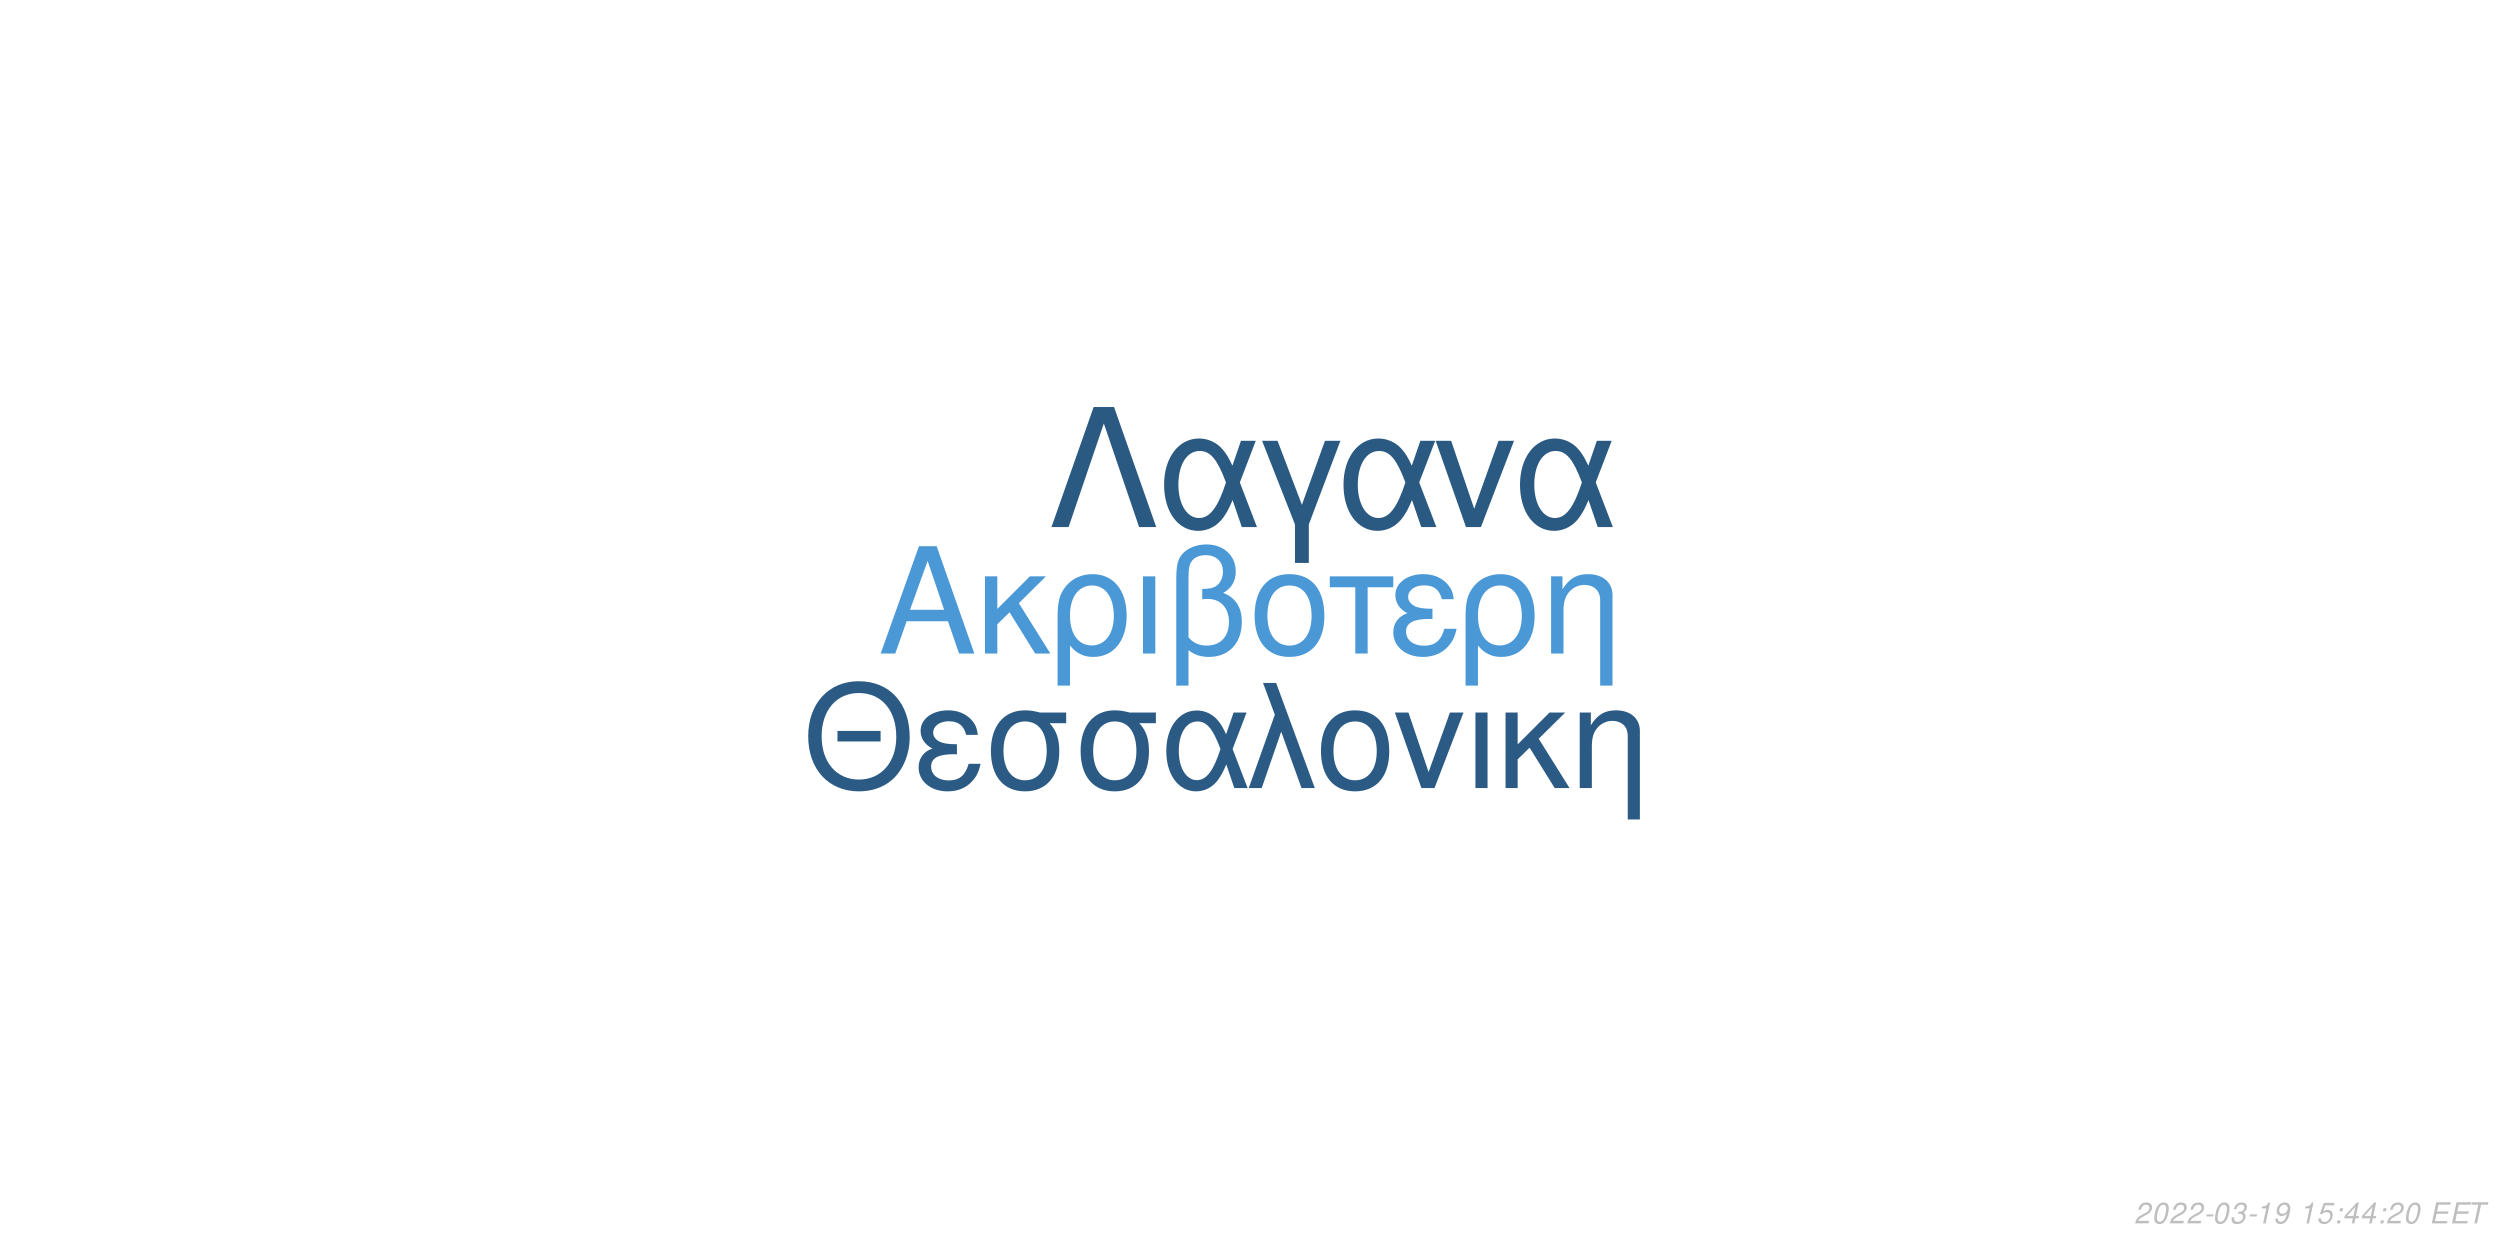
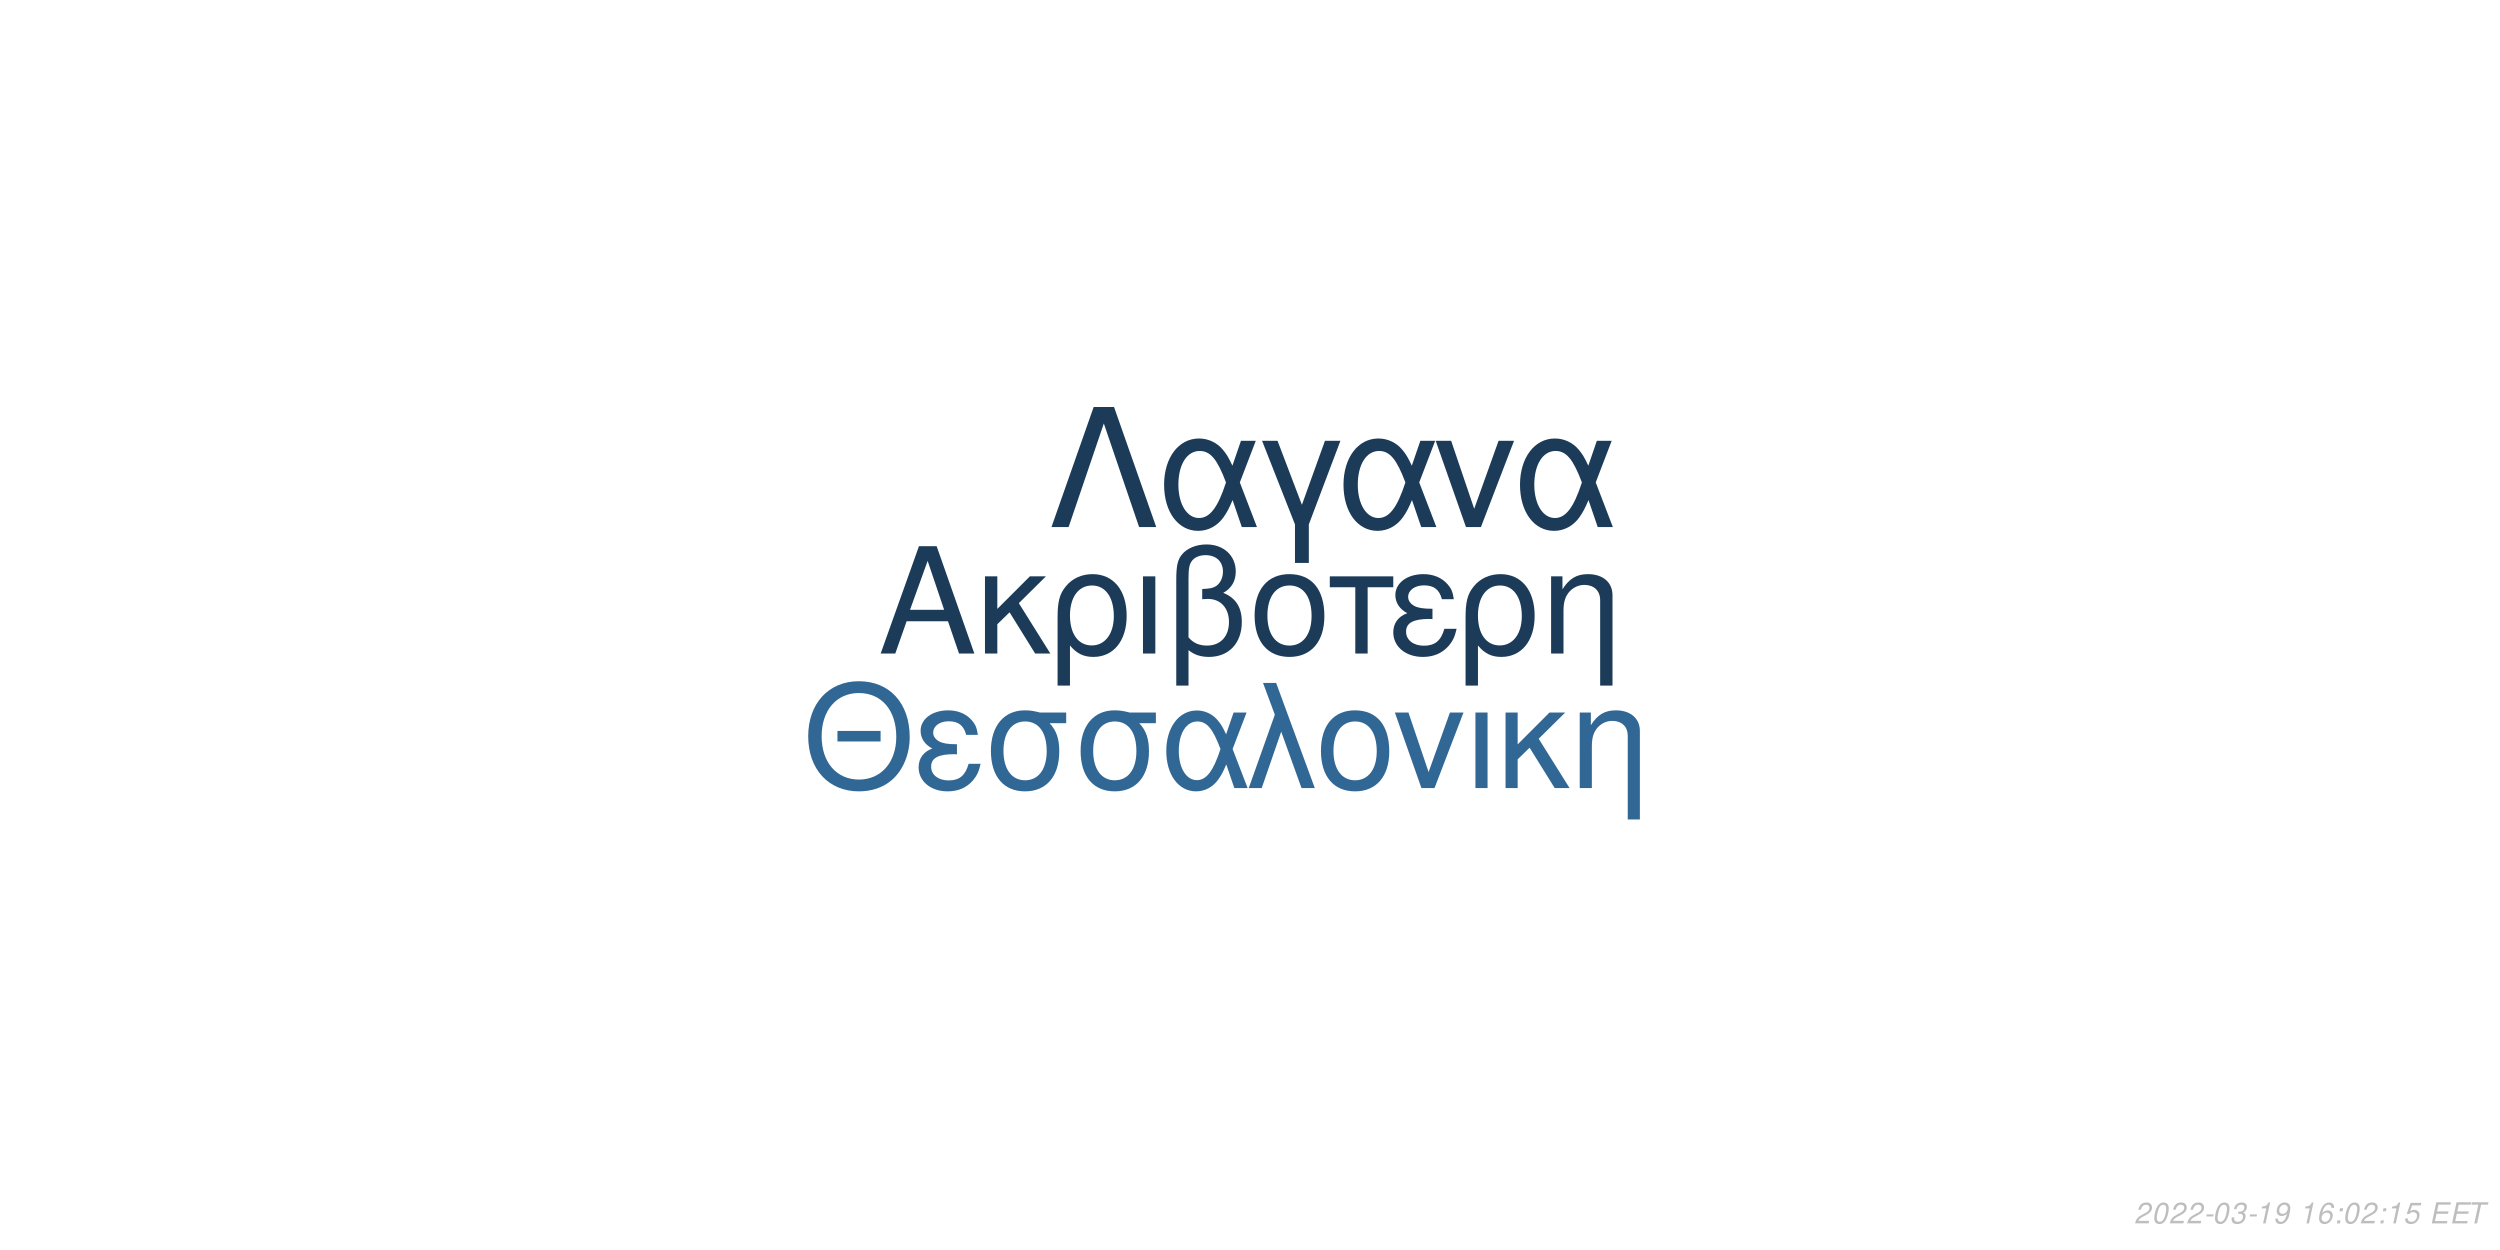
<svg xmlns="http://www.w3.org/2000/svg" xmlns:xlink="http://www.w3.org/1999/xlink" width="864pt" height="432pt" viewBox="0 0 864 432" version="1.1">
  <defs>
    <g>
      <symbol overflow="visible" id="glyph0-0">
        <path style="stroke:none;" d="" />
      </symbol>
      <symbol overflow="visible" id="glyph0-1">
        <path style="stroke:none;" d="M 24.125 -11.141 L 27.938 0 L 33.234 0 L 20.203 -37.094 L 14.094 -37.094 L 0.859 0 L 5.906 0 L 9.828 -11.141 Z M 22.797 -15.109 L 11 -15.109 L 17.094 -32.016 Z M 22.797 -15.109 " />
      </symbol>
      <symbol overflow="visible" id="glyph0-2">
        <path style="stroke:none;" d="M 7.172 -15.422 L 7.172 -26.672 L 2.906 -26.672 L 2.906 0 L 7.172 0 L 7.172 -10.125 L 11.406 -14.25 L 20.25 0 L 25.5 0 L 14.609 -17.406 L 23.969 -26.672 L 18.422 -26.672 Z M 7.172 -15.422 " />
      </symbol>
      <symbol overflow="visible" id="glyph0-3">
        <path style="stroke:none;" d="M 3 11.094 L 7.281 11.094 L 7.281 -2.797 C 9.516 -0.047 11.953 1.172 15.375 1.172 C 22.344 1.172 26.875 -4.422 26.875 -13.031 C 26.875 -21.891 22.297 -27.438 15.062 -27.438 C 11.297 -27.438 7.984 -25.906 5.797 -23.156 C 3.672 -20.516 3 -17.969 3 -12.359 Z M 14.906 -23.516 C 19.547 -23.516 22.438 -19.438 22.438 -12.922 C 22.438 -6.812 19.391 -2.797 14.812 -2.797 C 10.172 -2.797 7.281 -6.766 7.281 -13.125 C 7.281 -19.484 10.234 -23.516 14.906 -23.516 Z M 14.906 -23.516 " />
      </symbol>
      <symbol overflow="visible" id="glyph0-4">
        <path style="stroke:none;" d="M 3.516 0 L 7.781 0 L 7.781 -26.672 L 3.516 -26.672 Z M 3.516 0 " />
      </symbol>
      <symbol overflow="visible" id="glyph0-5">
        <path style="stroke:none;" d="M 4.016 11.094 L 8.25 11.094 L 8.25 -1.172 C 10.172 0.406 12.422 1.172 15.312 1.172 C 22.188 1.172 26.672 -3.609 26.672 -10.891 C 26.672 -15.984 24.578 -19.234 20.25 -20.969 C 23.109 -22.547 24.578 -25.031 24.578 -28.344 C 24.578 -33.844 20.406 -37.703 14.453 -37.703 C 10.938 -37.703 7.734 -36.391 6 -34.25 C 4.484 -32.422 4.016 -30.328 4.016 -25.391 Z M 8.25 -25.656 C 8.25 -29.359 8.5 -30.844 9.469 -32.062 C 10.375 -33.281 12.156 -34 14.094 -34 C 17.812 -34 20.156 -31.812 20.156 -28.297 C 20.156 -25.953 18.984 -23.812 17.297 -23.047 C 16.281 -22.547 15.469 -22.438 12.984 -22.297 L 12.984 -18.781 C 13.734 -18.828 14.344 -18.875 14.969 -18.875 C 19.344 -18.875 22.234 -15.719 22.234 -10.891 C 22.234 -5.906 19.281 -2.75 14.656 -2.75 C 11.953 -2.75 9.922 -3.609 8.25 -5.594 Z M 8.25 -25.656 " />
      </symbol>
      <symbol overflow="visible" id="glyph0-6">
        <path style="stroke:none;" d="M 14.094 -27.438 C 6.562 -27.438 2.094 -22.094 2.094 -13.125 C 2.094 -4.125 6.562 1.172 14.141 1.172 C 21.672 1.172 26.203 -4.172 26.203 -12.922 C 26.203 -22.188 21.828 -27.438 14.094 -27.438 Z M 14.141 -23.516 C 18.938 -23.516 21.781 -19.594 21.781 -12.984 C 21.781 -6.672 18.828 -2.75 14.141 -2.75 C 9.422 -2.75 6.516 -6.672 6.516 -13.125 C 6.516 -19.594 9.422 -23.516 14.141 -23.516 Z M 14.141 -23.516 " />
      </symbol>
      <symbol overflow="visible" id="glyph0-7">
        <path style="stroke:none;" d="M 7.891 0 L 12.156 0 L 12.156 -22.906 L 21.016 -22.906 L 21.016 -26.672 L -0.922 -26.672 L -0.922 -22.906 L 7.891 -22.906 Z M 7.891 0 " />
      </symbol>
      <symbol overflow="visible" id="glyph0-8">
        <path style="stroke:none;" d="M 14.562 -15.469 C 11.344 -15.469 9.562 -15.781 8.297 -16.438 C 6.922 -17.203 6.156 -18.328 6.156 -19.547 C 6.156 -21.891 8.453 -23.562 11.656 -23.562 C 15.062 -23.562 16.953 -22.094 17.812 -18.781 L 21.938 -18.781 C 21.578 -21.266 21.062 -22.5 19.797 -23.922 C 17.812 -26.203 14.906 -27.438 11.453 -27.438 C 5.797 -27.438 1.734 -24.375 1.734 -20.203 C 1.734 -17.609 3.156 -15.375 5.859 -13.938 C 2.797 -12.875 1.016 -10.484 1.016 -7.328 C 1.016 -2.391 5.297 1.172 11.25 1.172 C 14.969 1.172 17.906 -0.109 20.156 -2.641 C 21.578 -4.328 22.297 -5.797 22.906 -8.547 L 18.672 -8.547 C 17.5 -4.422 15.422 -2.703 11.609 -2.703 C 7.938 -2.703 5.438 -4.688 5.438 -7.578 C 5.438 -10.578 7.938 -11.953 13.484 -11.953 C 13.641 -11.953 14.094 -11.953 14.562 -11.906 Z M 14.562 -15.469 " />
      </symbol>
      <symbol overflow="visible" id="glyph0-9">
        <path style="stroke:none;" d="M 3.562 -26.672 L 3.562 0 L 7.844 0 L 7.844 -14.703 C 7.844 -17.906 8.5 -19.891 10.031 -21.531 C 11.406 -22.953 13.188 -23.719 15.062 -23.719 C 18.375 -23.719 20.516 -21.672 20.516 -18.469 L 20.516 11.094 L 24.781 11.094 L 24.781 -20.156 C 24.781 -24.578 21.469 -27.438 16.328 -27.438 C 12.359 -27.438 9.828 -25.906 7.484 -22.188 L 7.484 -26.672 Z M 3.562 -26.672 " />
      </symbol>
      <symbol overflow="visible" id="glyph1-0">
        <path style="stroke:none;" d="" />
      </symbol>
      <symbol overflow="visible" id="glyph1-1">
        <path style="stroke:none;" d="M 26.859 -19.734 L 11.953 -19.734 L 11.953 -16.094 L 26.859 -16.094 Z M 19.328 -36.922 C 8.922 -36.922 1.844 -29.25 1.844 -17.891 C 1.844 -6.484 8.875 1.141 19.391 1.141 C 23.812 1.141 27.703 -0.203 30.641 -2.688 C 34.578 -6.031 36.922 -11.656 36.922 -17.594 C 36.922 -29.297 30 -36.922 19.328 -36.922 Z M 19.328 -32.844 C 27.203 -32.844 32.281 -26.906 32.281 -17.688 C 32.281 -8.922 27.062 -2.938 19.391 -2.938 C 11.609 -2.938 6.484 -8.922 6.484 -17.891 C 6.484 -26.859 11.609 -32.844 19.328 -32.844 Z M 19.328 -32.844 " />
      </symbol>
      <symbol overflow="visible" id="glyph1-2">
        <path style="stroke:none;" d="M 14.25 -15.141 C 11.109 -15.141 9.375 -15.453 8.125 -16.094 C 6.781 -16.844 6.031 -17.938 6.031 -19.141 C 6.031 -21.422 8.266 -23.078 11.406 -23.078 C 14.75 -23.078 16.594 -21.625 17.438 -18.391 L 21.469 -18.391 C 21.125 -20.828 20.625 -22.031 19.391 -23.422 C 17.438 -25.656 14.594 -26.859 11.219 -26.859 C 5.688 -26.859 1.688 -23.875 1.688 -19.781 C 1.688 -17.234 3.094 -15.047 5.734 -13.656 C 2.734 -12.609 1 -10.266 1 -7.172 C 1 -2.344 5.188 1.141 11.016 1.141 C 14.656 1.141 17.547 -0.094 19.734 -2.594 C 21.125 -4.234 21.828 -5.688 22.422 -8.375 L 18.281 -8.375 C 17.141 -4.328 15.094 -2.641 11.359 -2.641 C 7.766 -2.641 5.328 -4.578 5.328 -7.422 C 5.328 -10.359 7.766 -11.703 13.203 -11.703 C 13.359 -11.703 13.797 -11.703 14.25 -11.656 Z M 14.25 -15.141 " />
      </symbol>
      <symbol overflow="visible" id="glyph1-3">
        <path style="stroke:none;" d="M 29 -26.109 L 19.938 -26.109 C 17.594 -26.703 16.438 -26.859 14.703 -26.859 C 7.469 -26.859 2.984 -21.469 2.984 -12.859 C 2.984 -4.031 7.375 1.141 14.797 1.141 C 22.172 1.141 26.609 -4.078 26.609 -12.656 C 26.609 -17.047 25.656 -19.828 23.266 -22.422 L 29 -22.422 Z M 14.797 -23.016 C 19.531 -23.016 22.266 -19.234 22.266 -12.75 C 22.266 -6.531 19.438 -2.688 14.797 -2.688 C 10.172 -2.688 7.328 -6.531 7.328 -12.859 C 7.328 -19.188 10.172 -23.016 14.797 -23.016 Z M 14.797 -23.016 " />
      </symbol>
      <symbol overflow="visible" id="glyph1-4">
        <path style="stroke:none;" d="M 29.344 -26.109 L 24.859 -26.109 L 22.266 -18.578 C 21.125 -21.031 20.484 -22.125 19.328 -23.469 C 17.547 -25.609 14.906 -26.812 12.156 -26.812 C 5.984 -26.812 1.594 -20.984 1.594 -12.812 C 1.594 -4.578 5.828 1.141 11.906 1.141 C 14.953 1.141 17.734 -0.344 19.625 -3.047 C 20.672 -4.531 21.281 -5.688 22.328 -8.172 L 25.109 0 L 29.703 0 L 24.516 -13.5 Z M 20.328 -13.5 C 17.891 -5.922 15.453 -2.734 12.156 -2.734 C 8.516 -2.734 5.922 -6.922 5.922 -12.812 C 5.922 -18.938 8.516 -23.016 12.359 -23.016 C 15.594 -23.016 17.688 -20.531 20.328 -13.5 Z M 20.328 -13.5 " />
      </symbol>
      <symbol overflow="visible" id="glyph1-5">
        <path style="stroke:none;" d="M 1.094 0 L 5.578 0 L 12.312 -19.484 L 19.328 0 L 23.922 0 L 10.562 -36.328 L 6.031 -36.328 L 10.109 -25.359 Z M 1.094 0 " />
      </symbol>
      <symbol overflow="visible" id="glyph1-6">
        <path style="stroke:none;" d="M 13.797 -26.859 C 6.422 -26.859 2.047 -21.625 2.047 -12.859 C 2.047 -4.031 6.422 1.141 13.859 1.141 C 21.234 1.141 25.656 -4.078 25.656 -12.656 C 25.656 -21.719 21.375 -26.859 13.797 -26.859 Z M 13.859 -23.016 C 18.531 -23.016 21.328 -19.188 21.328 -12.703 C 21.328 -6.531 18.438 -2.688 13.859 -2.688 C 9.219 -2.688 6.375 -6.531 6.375 -12.859 C 6.375 -19.188 9.219 -23.016 13.859 -23.016 Z M 13.859 -23.016 " />
      </symbol>
      <symbol overflow="visible" id="glyph1-7">
        <path style="stroke:none;" d="M 14.297 0 L 24.312 -26.109 L 19.625 -26.109 L 12.25 -5.531 L 5.281 -26.109 L 0.594 -26.109 L 9.766 0 Z M 14.297 0 " />
      </symbol>
      <symbol overflow="visible" id="glyph1-8">
        <path style="stroke:none;" d="M 3.438 0 L 7.625 0 L 7.625 -26.109 L 3.438 -26.109 Z M 3.438 0 " />
      </symbol>
      <symbol overflow="visible" id="glyph1-9">
        <path style="stroke:none;" d="M 7.031 -15.094 L 7.031 -26.109 L 2.844 -26.109 L 2.844 0 L 7.031 0 L 7.031 -9.922 L 11.156 -13.953 L 19.828 0 L 24.969 0 L 14.297 -17.047 L 23.469 -26.109 L 18.031 -26.109 Z M 7.031 -15.094 " />
      </symbol>
      <symbol overflow="visible" id="glyph1-10">
        <path style="stroke:none;" d="M 3.484 -26.109 L 3.484 0 L 7.672 0 L 7.672 -14.406 C 7.672 -17.547 8.328 -19.484 9.812 -21.078 C 11.156 -22.469 12.906 -23.219 14.75 -23.219 C 17.984 -23.219 20.078 -21.234 20.078 -18.094 L 20.078 10.859 L 24.266 10.859 L 24.266 -19.734 C 24.266 -24.062 21.031 -26.859 16 -26.859 C 12.109 -26.859 9.609 -25.359 7.328 -21.719 L 7.328 -26.109 Z M 3.484 -26.109 " />
      </symbol>
      <symbol overflow="visible" id="glyph2-0">
        <path style="stroke:none;" d="" />
      </symbol>
      <symbol overflow="visible" id="glyph2-1">
        <path style="stroke:none;" d="M 22.531 -41.484 L 15.484 -41.484 L 0.906 0 L 6.828 0 L 19 -35.797 L 31.188 0 L 37.109 0 Z M 22.531 -41.484 " />
      </symbol>
      <symbol overflow="visible" id="glyph2-2">
        <path style="stroke:none;" d="M 33.516 -29.812 L 28.391 -29.812 L 25.438 -21.219 C 24.125 -24.016 23.391 -25.266 22.078 -26.797 C 20.031 -29.25 17.016 -30.609 13.891 -30.609 C 6.828 -30.609 1.828 -23.953 1.828 -14.625 C 1.828 -5.234 6.656 1.312 13.594 1.312 C 17.078 1.312 20.266 -0.391 22.422 -3.469 C 23.609 -5.172 24.297 -6.484 25.5 -9.328 L 28.688 0 L 33.922 0 L 28 -15.422 Z M 23.219 -15.422 C 20.422 -6.766 17.641 -3.125 13.891 -3.125 C 9.734 -3.125 6.766 -7.906 6.766 -14.625 C 6.766 -21.625 9.734 -26.297 14.109 -26.297 C 17.812 -26.297 20.203 -23.453 23.219 -15.422 Z M 23.219 -15.422 " />
      </symbol>
      <symbol overflow="visible" id="glyph2-3">
        <path style="stroke:none;" d="M 12.062 12.406 L 16.844 12.406 L 16.844 -0.906 L 27.766 -29.812 L 22.422 -29.812 L 14.453 -7.688 L 6.031 -29.812 L 0.688 -29.812 L 12.062 -0.906 Z M 12.062 12.406 " />
      </symbol>
      <symbol overflow="visible" id="glyph2-4">
        <path style="stroke:none;" d="M 16.328 0 L 27.766 -29.812 L 22.422 -29.812 L 14 -6.312 L 6.031 -29.812 L 0.688 -29.812 L 11.156 0 Z M 16.328 0 " />
      </symbol>
      <symbol overflow="visible" id="glyph3-0">
        <path style="stroke:none;" d="" />
      </symbol>
      <symbol overflow="visible" id="glyph3-1">
        <path style="stroke:none;" d="M 5.234 -0.875 L 1.469 -0.875 C 1.641 -1.375 2.203 -1.891 3.109 -2.344 L 4.234 -2.938 C 5.562 -3.625 6.219 -4.469 6.219 -5.484 C 6.219 -5.938 6.062 -6.359 5.797 -6.656 C 5.469 -7.047 4.984 -7.234 4.312 -7.234 C 2.766 -7.234 1.891 -6.453 1.484 -4.734 L 2.375 -4.734 C 2.484 -5.188 2.609 -5.484 2.797 -5.75 C 3.094 -6.203 3.609 -6.453 4.188 -6.453 C 4.891 -6.453 5.344 -6.031 5.344 -5.375 C 5.344 -4.703 4.859 -4.094 4.016 -3.656 L 2.984 -3.125 C 1.234 -2.188 0.797 -1.656 0.344 -0.016 L 5.047 -0.016 Z M 5.234 -0.875 " />
      </symbol>
      <symbol overflow="visible" id="glyph3-2">
        <path style="stroke:none;" d="M 4.203 -7.234 C 3.375 -7.234 2.688 -6.812 2.125 -5.984 C 1.484 -5.047 0.984 -3.188 0.984 -1.734 C 0.984 -1.109 1.172 -0.562 1.484 -0.266 C 1.797 0.047 2.281 0.234 2.766 0.234 C 3.625 0.234 4.281 -0.156 4.859 -1.016 C 5.516 -1.953 6 -3.797 6 -5.266 C 6 -6.5 5.328 -7.234 4.203 -7.234 Z M 4.094 -6.453 C 4.734 -6.453 5.125 -5.984 5.125 -5.156 C 5.125 -4.203 4.781 -2.625 4.406 -1.812 C 3.984 -0.938 3.516 -0.547 2.875 -0.547 C 2.25 -0.547 1.875 -1.031 1.875 -1.828 C 1.875 -2.797 2.203 -4.344 2.594 -5.203 C 2.984 -6.047 3.453 -6.453 4.094 -6.453 Z M 4.094 -6.453 " />
      </symbol>
      <symbol overflow="visible" id="glyph3-3">
        <path style="stroke:none;" d="M 3.516 -3.125 L 1.125 -3.125 L 0.969 -2.406 L 3.359 -2.406 Z M 3.516 -3.125 " />
      </symbol>
      <symbol overflow="visible" id="glyph3-4">
        <path style="stroke:none;" d="M 2.922 -3.312 C 3.125 -3.344 3.234 -3.344 3.375 -3.344 C 4.203 -3.344 4.688 -3 4.688 -2.406 C 4.688 -1.312 3.906 -0.547 2.781 -0.547 C 2.047 -0.547 1.594 -0.938 1.594 -1.562 C 1.594 -1.719 1.609 -1.844 1.656 -2.094 L 0.766 -2.094 C 0.734 -1.797 0.719 -1.641 0.719 -1.469 C 0.719 -0.375 1.406 0.234 2.641 0.234 C 3.547 0.234 4.297 -0.078 4.812 -0.656 C 5.266 -1.156 5.562 -1.875 5.562 -2.547 C 5.562 -3.125 5.344 -3.453 4.797 -3.734 C 5.641 -4.234 6.016 -4.844 6.016 -5.734 C 6.016 -6.656 5.312 -7.234 4.203 -7.234 C 3.375 -7.234 2.672 -6.938 2.188 -6.375 C 1.891 -6.031 1.703 -5.641 1.516 -4.906 L 2.391 -4.906 C 2.5 -5.359 2.594 -5.594 2.734 -5.812 C 3.047 -6.234 3.516 -6.453 4.078 -6.453 C 4.734 -6.453 5.141 -6.125 5.141 -5.578 C 5.141 -5.188 5.016 -4.797 4.797 -4.547 C 4.516 -4.234 4 -4.062 3.266 -4.062 L 3.078 -4.062 Z M 2.922 -3.312 " />
      </symbol>
      <symbol overflow="visible" id="glyph3-5">
        <path style="stroke:none;" d="M 3.703 -5.188 L 2.594 0 L 3.469 0 L 5.016 -7.234 L 4.438 -7.234 C 3.906 -6.156 3.688 -6.016 2.234 -5.812 L 2.109 -5.188 Z M 3.703 -5.188 " />
      </symbol>
      <symbol overflow="visible" id="glyph3-6">
        <path style="stroke:none;" d="M 0.844 -1.656 C 0.844 -1.547 0.844 -1.438 0.844 -1.375 C 0.844 -0.406 1.531 0.234 2.578 0.234 C 3.203 0.234 3.766 0.016 4.297 -0.438 C 4.938 -1 5.312 -1.656 5.594 -2.719 C 5.844 -3.672 6.016 -4.766 6.016 -5.375 C 6.016 -5.844 5.844 -6.328 5.547 -6.656 C 5.203 -7.031 4.703 -7.234 4.062 -7.234 C 2.516 -7.234 1.297 -5.938 1.297 -4.266 C 1.297 -3.203 1.984 -2.547 3.047 -2.547 C 3.484 -2.547 3.953 -2.672 4.281 -2.891 C 4.406 -2.984 4.547 -3.078 4.828 -3.344 C 4.438 -1.484 3.703 -0.547 2.703 -0.547 C 2.109 -0.547 1.719 -0.938 1.719 -1.547 L 1.719 -1.656 Z M 3.953 -6.453 C 4.625 -6.453 5.141 -5.953 5.141 -5.281 C 5.141 -4.188 4.312 -3.312 3.297 -3.312 C 2.594 -3.312 2.172 -3.734 2.172 -4.453 C 2.172 -5.562 2.984 -6.453 3.953 -6.453 Z M 3.953 -6.453 " />
      </symbol>
      <symbol overflow="visible" id="glyph3-7">
        <path style="stroke:none;" d="" />
      </symbol>
      <symbol overflow="visible" id="glyph3-8">
-         <path style="stroke:none;" d="M 6.297 -7.094 L 2.594 -7.094 L 1.234 -3.234 L 2.047 -3.234 C 2.656 -3.766 2.938 -3.906 3.531 -3.906 C 4.328 -3.906 4.797 -3.453 4.797 -2.688 C 4.797 -1.438 3.969 -0.547 2.828 -0.547 C 2.031 -0.547 1.609 -0.938 1.578 -1.734 L 0.703 -1.734 L 0.703 -1.516 C 0.703 -0.938 0.844 -0.547 1.188 -0.266 C 1.562 0.062 2.078 0.234 2.703 0.234 C 3.656 0.234 4.391 -0.156 4.984 -0.922 C 5.422 -1.5 5.672 -2.234 5.672 -2.953 C 5.672 -4 4.938 -4.672 3.812 -4.672 C 3.328 -4.672 2.906 -4.547 2.406 -4.234 L 3.109 -6.219 L 6.109 -6.219 Z M 6.297 -7.094 " />
+         <path style="stroke:none;" d="M 6.125 -5.344 L 6.141 -5.625 C 6.141 -6.609 5.453 -7.234 4.391 -7.234 C 3.438 -7.234 2.641 -6.719 2.016 -5.703 C 1.422 -4.781 0.938 -2.953 0.938 -1.688 C 0.938 -0.516 1.688 0.234 2.859 0.234 C 3.703 0.234 4.438 -0.156 5 -0.875 C 5.406 -1.422 5.672 -2.156 5.672 -2.766 C 5.672 -3.812 4.969 -4.5 3.906 -4.5 C 3.234 -4.5 2.672 -4.234 2.094 -3.625 C 2.406 -5.375 3.234 -6.453 4.25 -6.453 C 4.703 -6.453 5.062 -6.234 5.172 -5.844 C 5.203 -5.719 5.234 -5.578 5.25 -5.344 Z M 3.656 -3.734 C 4.344 -3.734 4.797 -3.281 4.797 -2.625 C 4.797 -1.469 3.984 -0.547 2.984 -0.547 C 2.297 -0.547 1.812 -1.047 1.812 -1.766 C 1.812 -2.859 2.625 -3.734 3.656 -3.734 Z M 3.656 -3.734 " />
      </symbol>
      <symbol overflow="visible" id="glyph3-9">
        <path style="stroke:none;" d="M 2.359 -1.031 L 1.312 -1.031 L 1.094 0 L 2.141 0 Z M 3.266 -5.234 L 2.219 -5.234 L 2 -4.203 L 3.047 -4.203 Z M 3.266 -5.234 " />
      </symbol>
      <symbol overflow="visible" id="glyph3-10">
-         <path style="stroke:none;" d="M 3.625 -1.75 L 3.266 0 L 4.141 0 L 4.516 -1.75 L 5.562 -1.75 L 5.734 -2.531 L 4.688 -2.531 L 5.688 -7.234 L 5.016 -7.234 L 0.844 -2.672 L 0.641 -1.75 Z M 3.797 -2.531 L 1.594 -2.531 L 4.469 -5.703 Z M 3.797 -2.531 " />
+         <path style="stroke:none;" d="M 6.297 -7.094 L 2.594 -7.094 L 1.234 -3.234 L 2.047 -3.234 C 2.656 -3.766 2.938 -3.906 3.531 -3.906 C 4.328 -3.906 4.797 -3.453 4.797 -2.688 C 4.797 -1.438 3.969 -0.547 2.828 -0.547 C 2.031 -0.547 1.609 -0.938 1.578 -1.734 L 0.703 -1.734 L 0.703 -1.516 C 0.703 -0.938 0.844 -0.547 1.188 -0.266 C 1.562 0.062 2.078 0.234 2.703 0.234 C 3.656 0.234 4.391 -0.156 4.984 -0.922 C 5.422 -1.5 5.672 -2.234 5.672 -2.953 C 5.672 -4 4.938 -4.672 3.812 -4.672 C 3.328 -4.672 2.906 -4.547 2.406 -4.234 L 3.109 -6.219 L 6.109 -6.219 Z M 6.297 -7.094 " />
      </symbol>
      <symbol overflow="visible" id="glyph3-11">
        <path style="stroke:none;" d="M 2.547 -3.312 L 6.5 -3.312 L 6.688 -4.141 L 2.719 -4.141 L 3.219 -6.469 L 7.344 -6.469 L 7.516 -7.297 L 2.453 -7.297 L 0.906 0 L 6.125 0 L 6.297 -0.812 L 2.016 -0.812 Z M 2.547 -3.312 " />
      </symbol>
      <symbol overflow="visible" id="glyph3-12">
        <path style="stroke:none;" d="M 4.938 -6.469 L 7.312 -6.469 L 7.484 -7.297 L 1.75 -7.297 L 1.578 -6.469 L 3.984 -6.469 L 2.609 0 L 3.547 0 Z M 4.938 -6.469 " />
      </symbol>
    </g>
  </defs>
  <g id="surface1">
    <rect x="0" y="0" width="864" height="432" style="fill:rgb(100%,100%,100%);fill-opacity:1;stroke:none;" />
-     <g style="fill:rgb(29.02%,59.608%,83.922%);fill-opacity:1;">
+     <g style="fill:rgb(10.588%,23.137%,34.902%);fill-opacity:1;">
      <use xlink:href="#glyph0-1" x="303.5" y="225.861" />
      <use xlink:href="#glyph0-2" x="337.5" y="225.861" />
      <use xlink:href="#glyph0-3" x="362.5" y="225.861" />
      <use xlink:href="#glyph0-4" x="391.5" y="225.861" />
      <use xlink:href="#glyph0-5" x="402.5" y="225.861" />
      <use xlink:href="#glyph0-6" x="431.5" y="225.861" />
      <use xlink:href="#glyph0-7" x="460.5" y="225.861" />
      <use xlink:href="#glyph0-8" x="480.5" y="225.861" />
      <use xlink:href="#glyph0-3" x="503.5" y="225.861" />
      <use xlink:href="#glyph0-9" x="532.5" y="225.861" />
    </g>
-     <g style="fill:rgb(16.863%,35.686%,51.765%);fill-opacity:1;">
+     <g style="fill:rgb(19.216%,40.392%,58.039%);fill-opacity:1;">
      <use xlink:href="#glyph1-1" x="277.473" y="272.354" />
      <use xlink:href="#glyph1-2" x="316.473" y="272.354" />
      <use xlink:href="#glyph1-3" x="339.473" y="272.354" />
      <use xlink:href="#glyph1-3" x="370.473" y="272.354" />
      <use xlink:href="#glyph1-4" x="401.473" y="272.354" />
      <use xlink:href="#glyph1-5" x="430.473" y="272.354" />
      <use xlink:href="#glyph1-6" x="454.473" y="272.354" />
      <use xlink:href="#glyph1-7" x="481.473" y="272.354" />
      <use xlink:href="#glyph1-8" x="506.473" y="272.354" />
      <use xlink:href="#glyph1-9" x="517.473" y="272.354" />
      <use xlink:href="#glyph1-10" x="542.473" y="272.354" />
    </g>
-     <g style="fill:rgb(16.471%,34.902%,50.588%);fill-opacity:1;">
+     <g style="fill:rgb(10.588%,23.137%,34.51%);fill-opacity:1;">
      <use xlink:href="#glyph2-1" x="362.484" y="182.152" />
      <use xlink:href="#glyph2-2" x="400.484" y="182.152" />
      <use xlink:href="#glyph2-3" x="435.484" y="182.152" />
      <use xlink:href="#glyph2-2" x="462.484" y="182.152" />
      <use xlink:href="#glyph2-4" x="495.484" y="182.152" />
      <use xlink:href="#glyph2-2" x="523.484" y="182.152" />
    </g>
    <g style="fill:rgb(74.51%,74.51%,74.51%);fill-opacity:1;">
      <use xlink:href="#glyph3-1" x="737.52" y="422.81" />
      <use xlink:href="#glyph3-2" x="743.52" y="422.81" />
      <use xlink:href="#glyph3-1" x="749.52" y="422.81" />
      <use xlink:href="#glyph3-1" x="755.52" y="422.81" />
      <use xlink:href="#glyph3-3" x="761.52" y="422.81" />
      <use xlink:href="#glyph3-2" x="764.52" y="422.81" />
      <use xlink:href="#glyph3-4" x="770.52" y="422.81" />
      <use xlink:href="#glyph3-3" x="776.52" y="422.81" />
      <use xlink:href="#glyph3-5" x="779.52" y="422.81" />
      <use xlink:href="#glyph3-6" x="785.52" y="422.81" />
      <use xlink:href="#glyph3-7" x="791.52" y="422.81" />
      <use xlink:href="#glyph3-5" x="794.52" y="422.81" />
      <use xlink:href="#glyph3-8" x="800.52" y="422.81" />
      <use xlink:href="#glyph3-9" x="806.52" y="422.81" />
-       <use xlink:href="#glyph3-10" x="809.52" y="422.81" />
-       <use xlink:href="#glyph3-10" x="815.52" y="422.81" />
+       <use xlink:href="#glyph3-2" x="809.52" y="422.81" />
+       <use xlink:href="#glyph3-1" x="815.52" y="422.81" />
      <use xlink:href="#glyph3-9" x="821.52" y="422.81" />
-       <use xlink:href="#glyph3-1" x="824.52" y="422.81" />
-       <use xlink:href="#glyph3-2" x="830.52" y="422.81" />
+       <use xlink:href="#glyph3-5" x="824.52" y="422.81" />
+       <use xlink:href="#glyph3-10" x="830.52" y="422.81" />
      <use xlink:href="#glyph3-7" x="836.52" y="422.81" />
      <use xlink:href="#glyph3-11" x="839.52" y="422.81" />
      <use xlink:href="#glyph3-11" x="846.52" y="422.81" />
      <use xlink:href="#glyph3-12" x="852.52" y="422.81" />
    </g>
  </g>
</svg>
